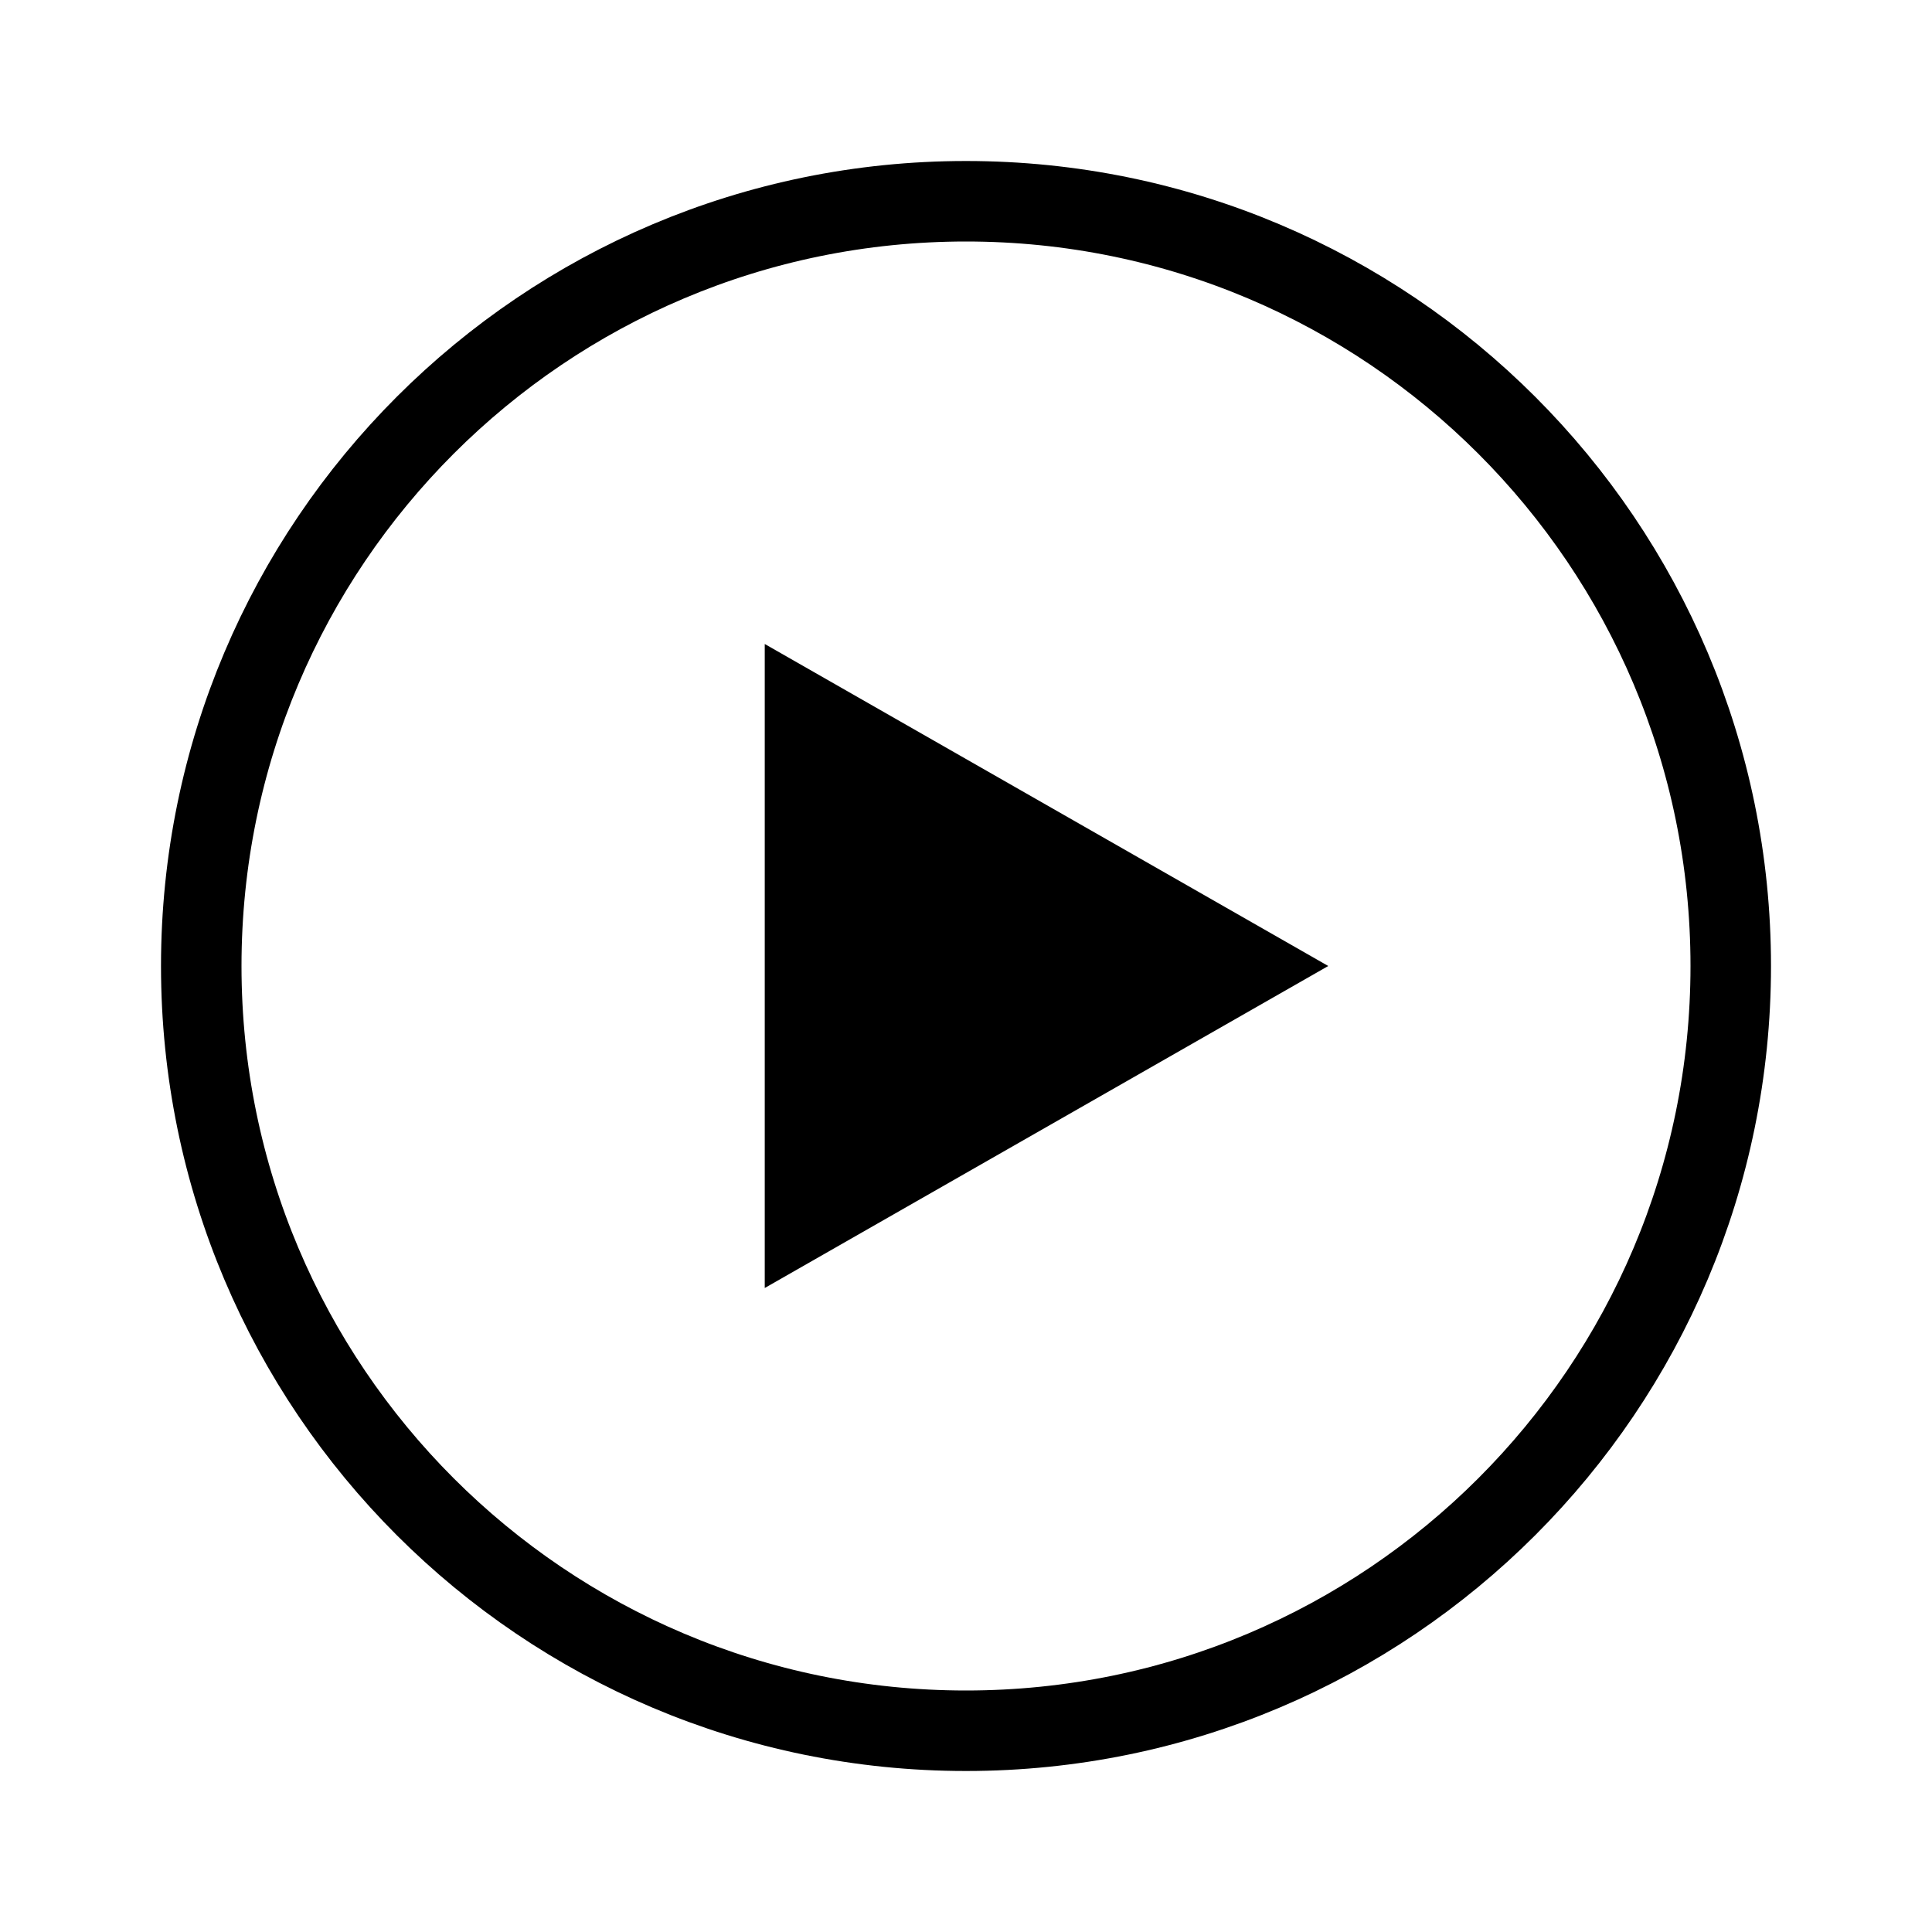
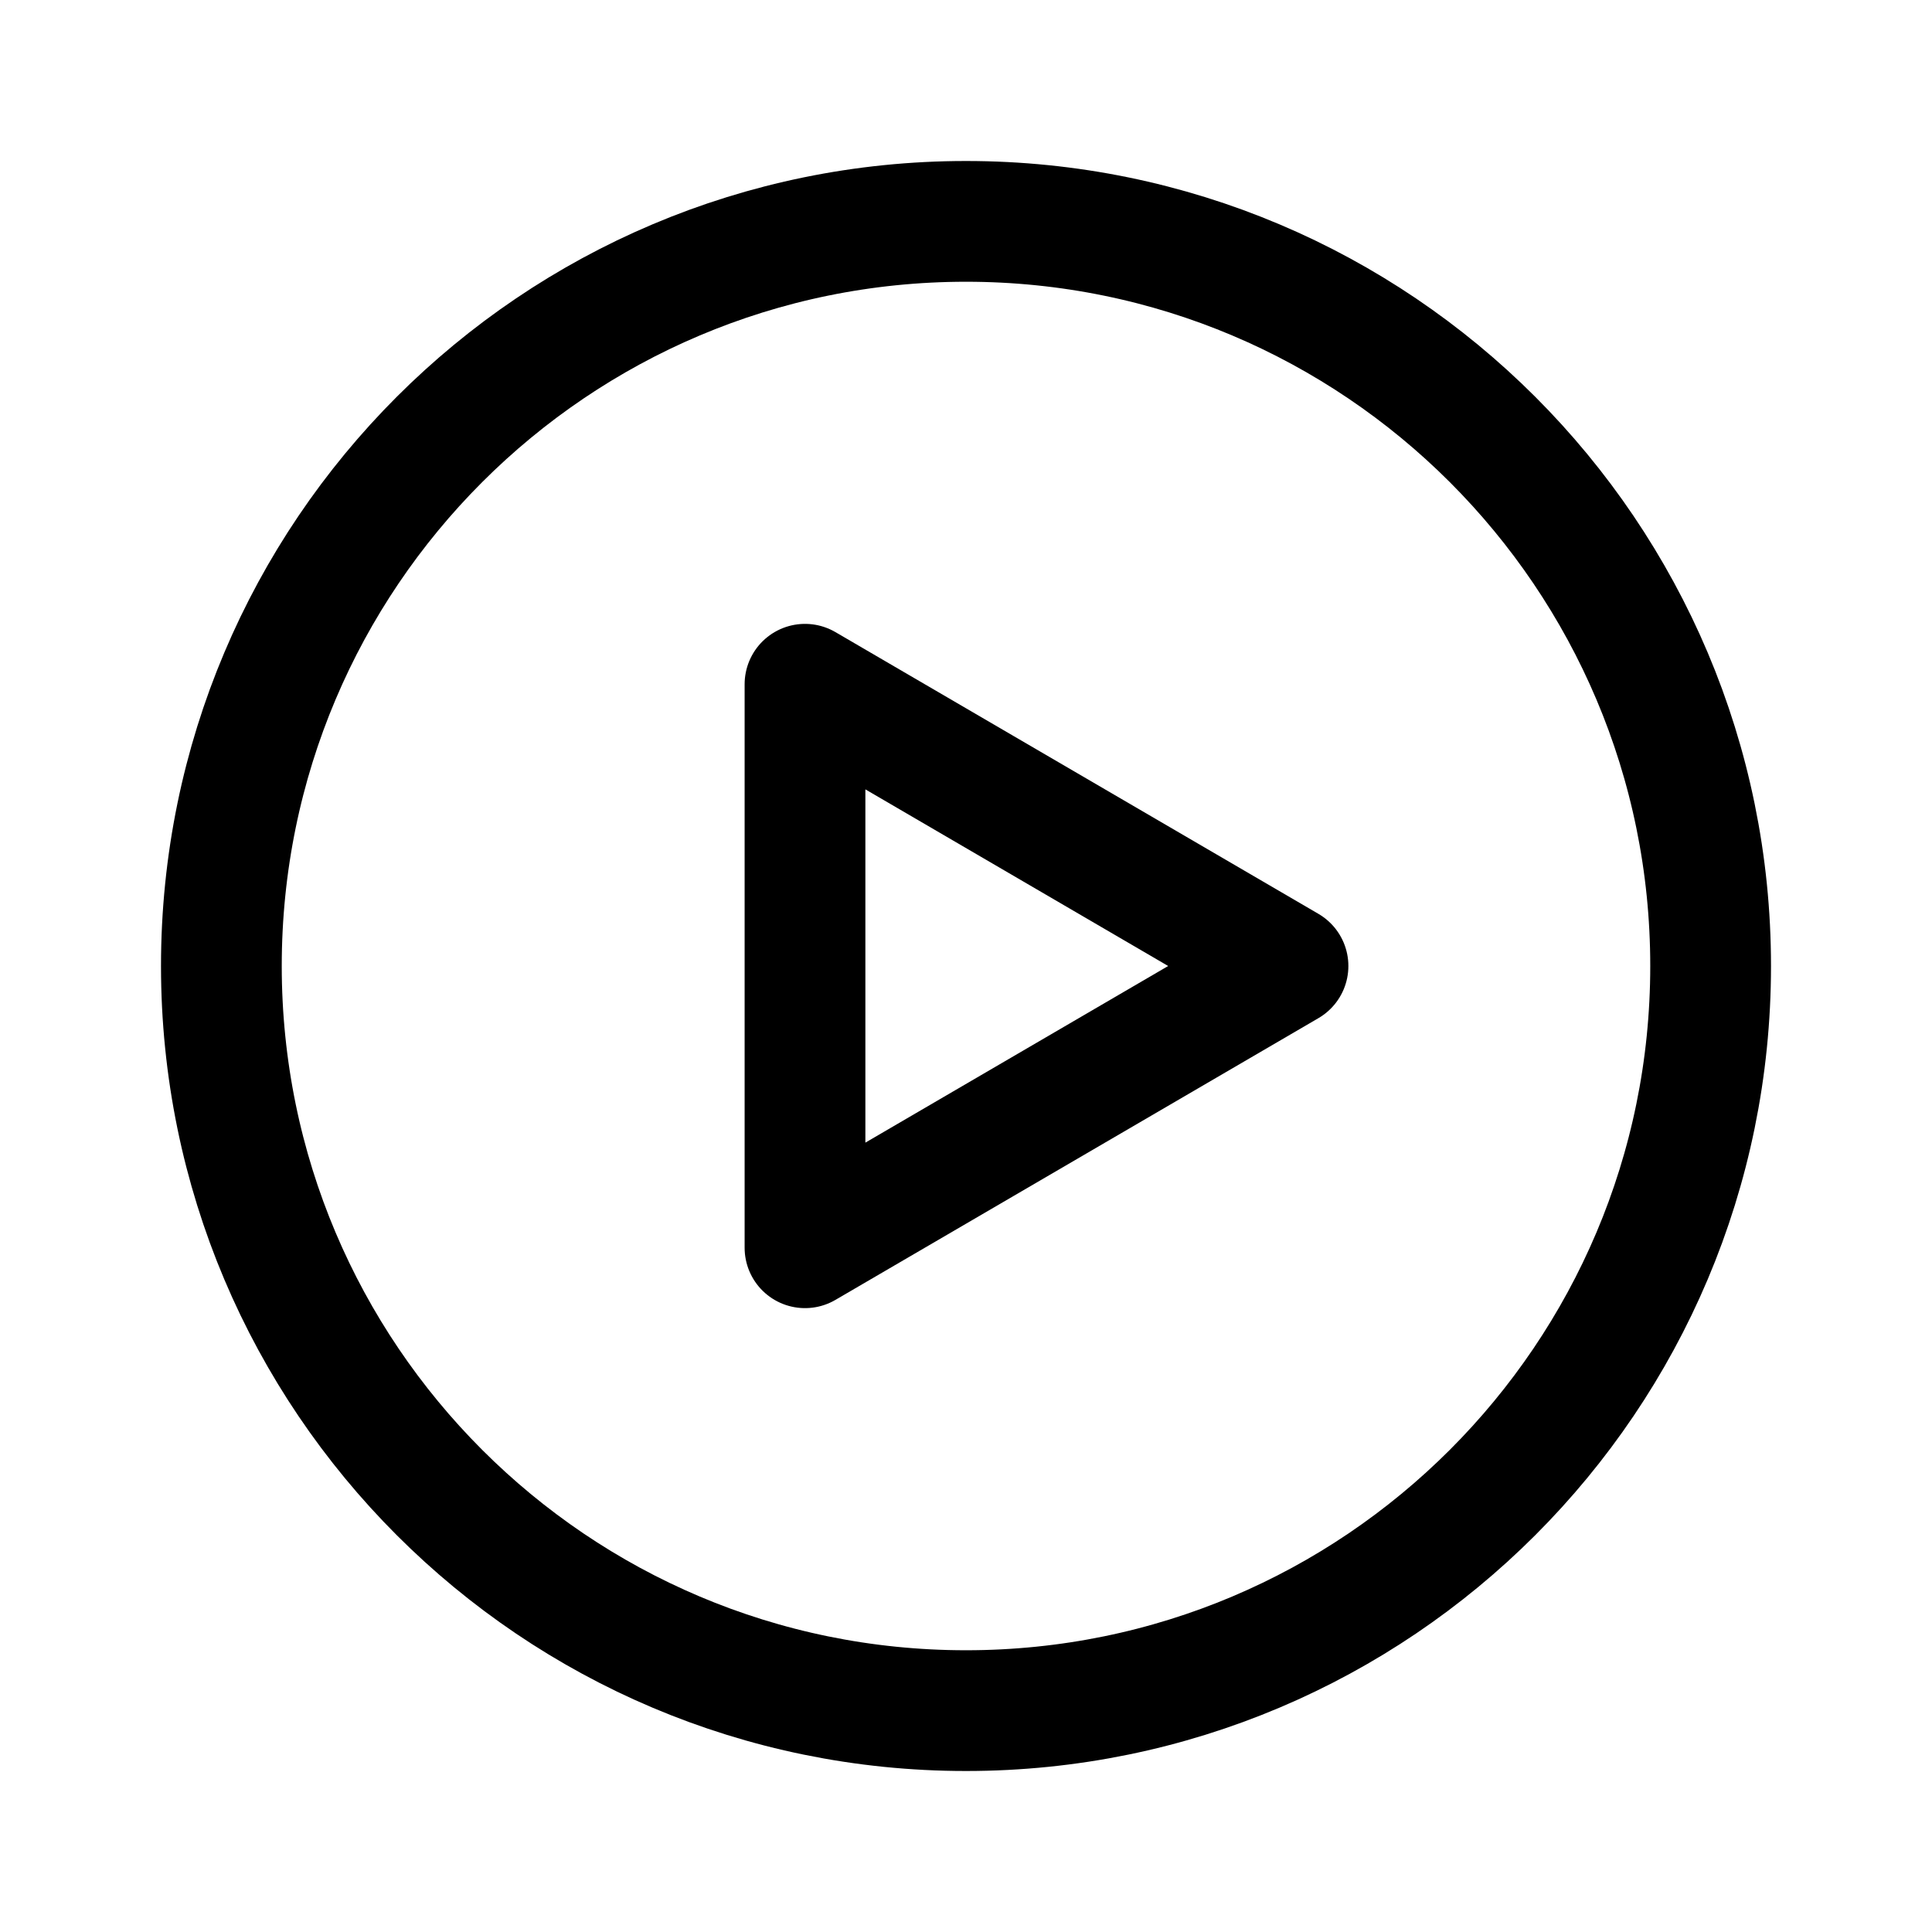
- <svg xmlns="http://www.w3.org/2000/svg" width="24" height="24" viewBox="0 0 24 24" fill="none" version="1.1" id="svg6">
-   <defs id="defs10" />
-   <path d="m 16.5,12 -7,-4 v 8 z" fill="#000000" id="path4" />
-   <circle style="fill:none;stroke:#000000;stroke-width:1;stroke-linejoin:round;stroke-miterlimit:4;stroke-dasharray:none;stroke-opacity:1" id="path931" cx="12" cy="12" r="9.5" />
+ <svg xmlns="http://www.w3.org/2000/svg" width="192" height="192" viewBox="0 0 192 192" fill="none">
+   <path d="M96 170C136.869 170 170 136.869 170 96C170 55.131 136.869 22 96 22C55.131 22 22 55.131 22 96C22 136.869 55.131 170 96 170Z" stroke="black" stroke-width="12" stroke-linecap="round" stroke-linejoin="round" />
+   <path d="M80 124V68L128 96L80 124Z" stroke="black" stroke-width="12" stroke-linecap="round" stroke-linejoin="round" />
</svg>
